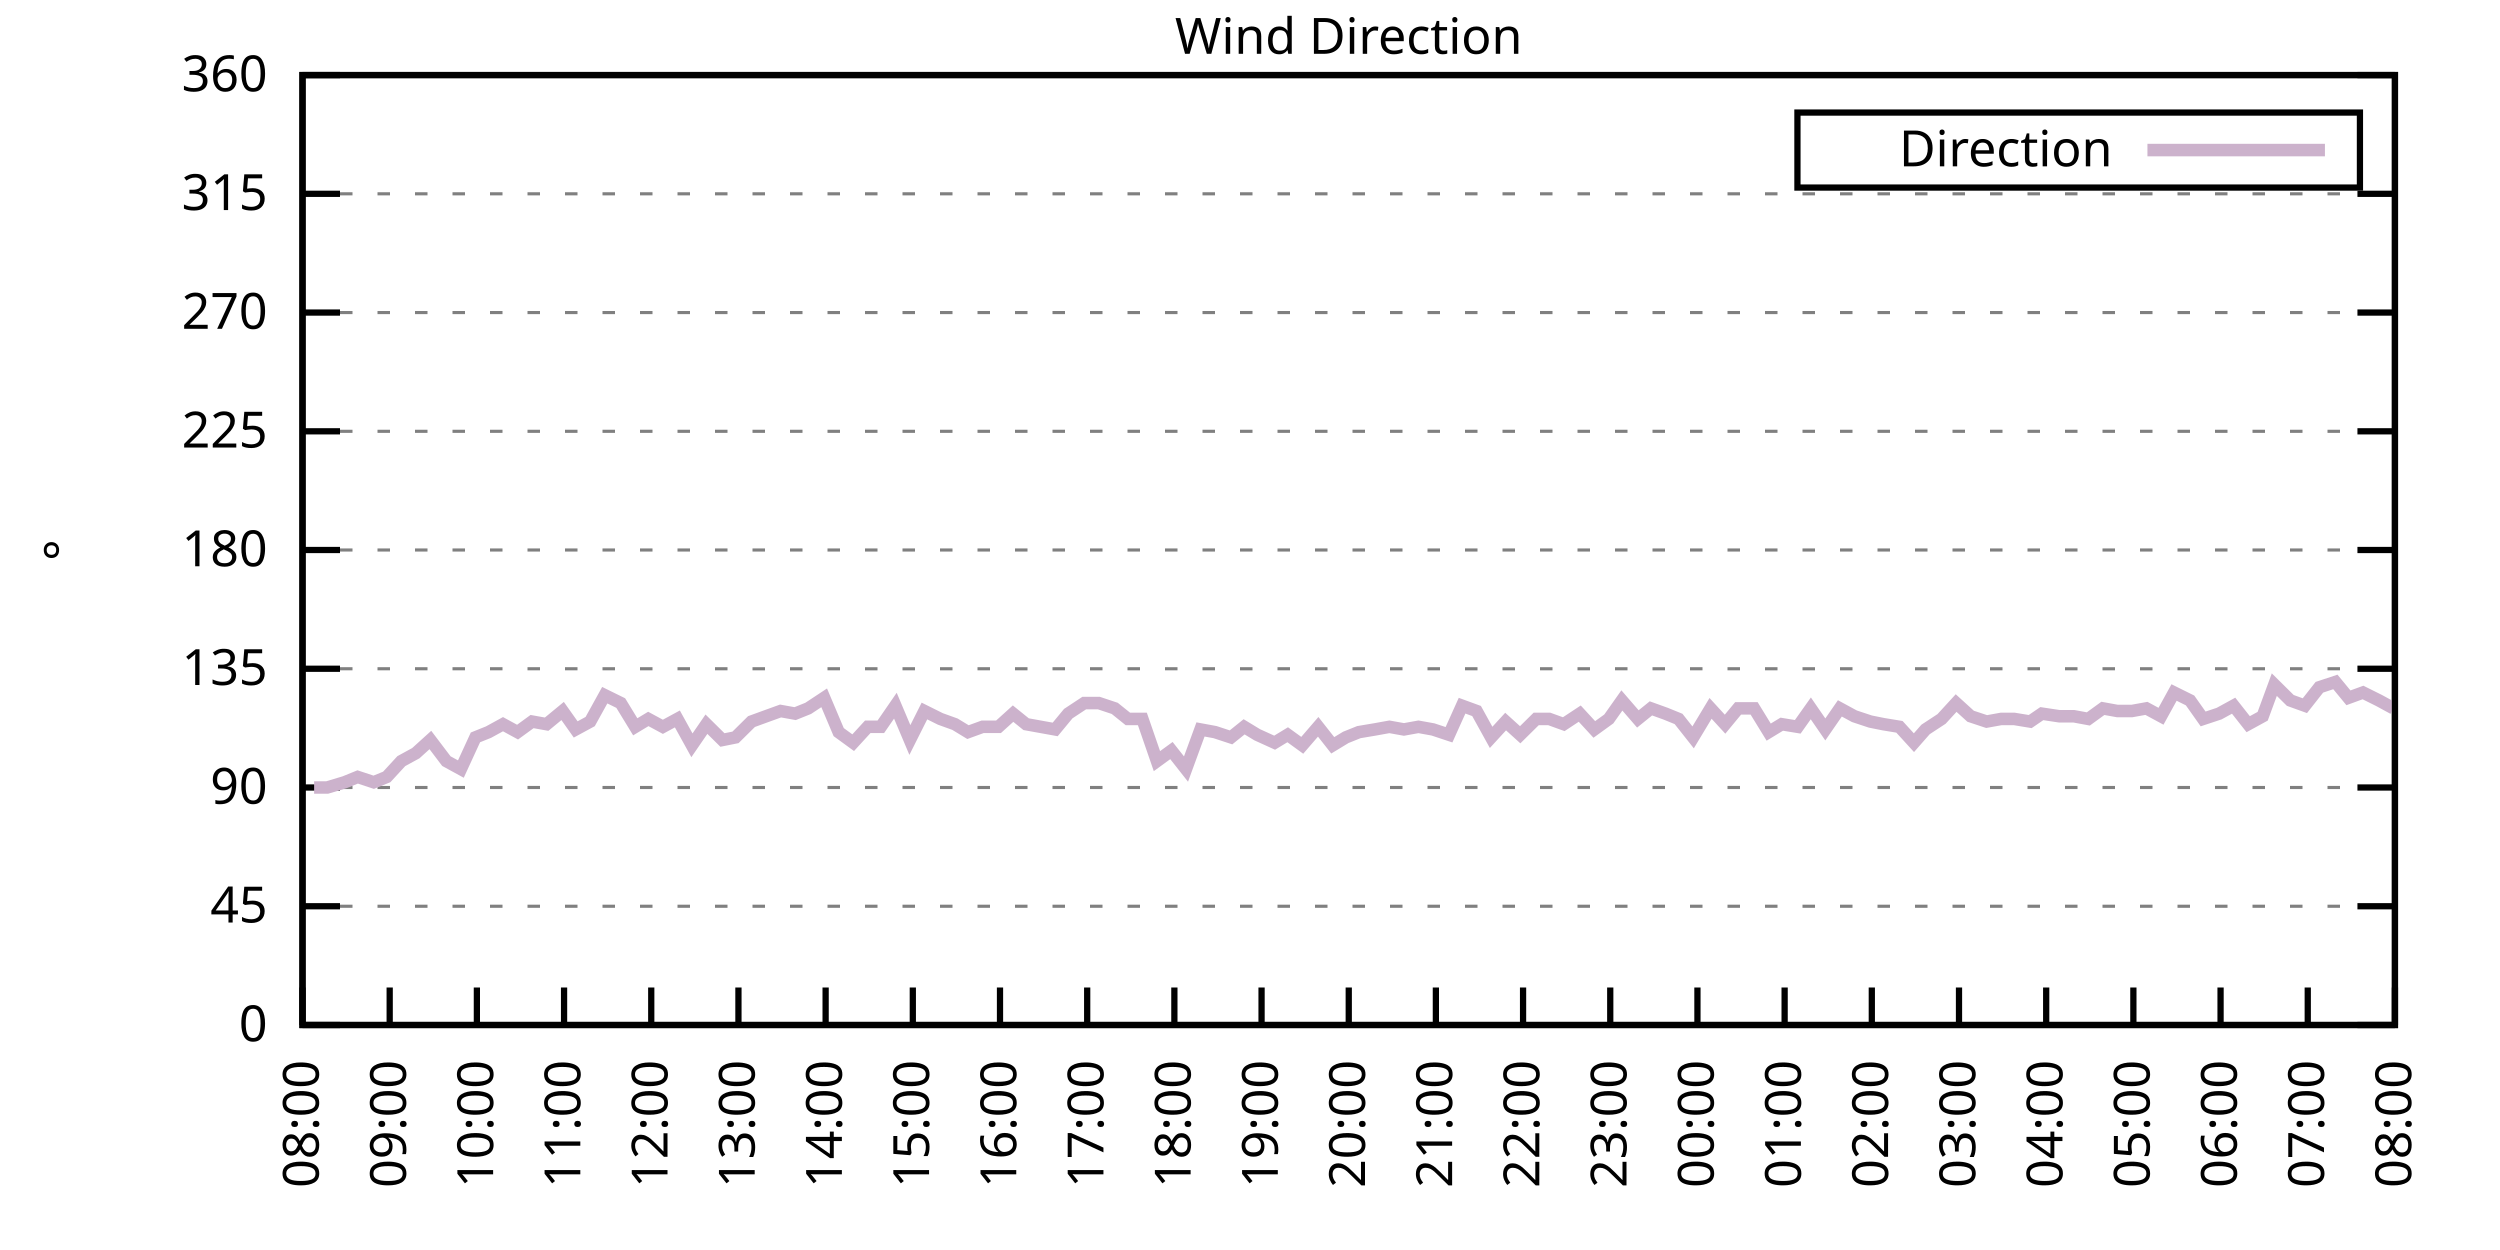
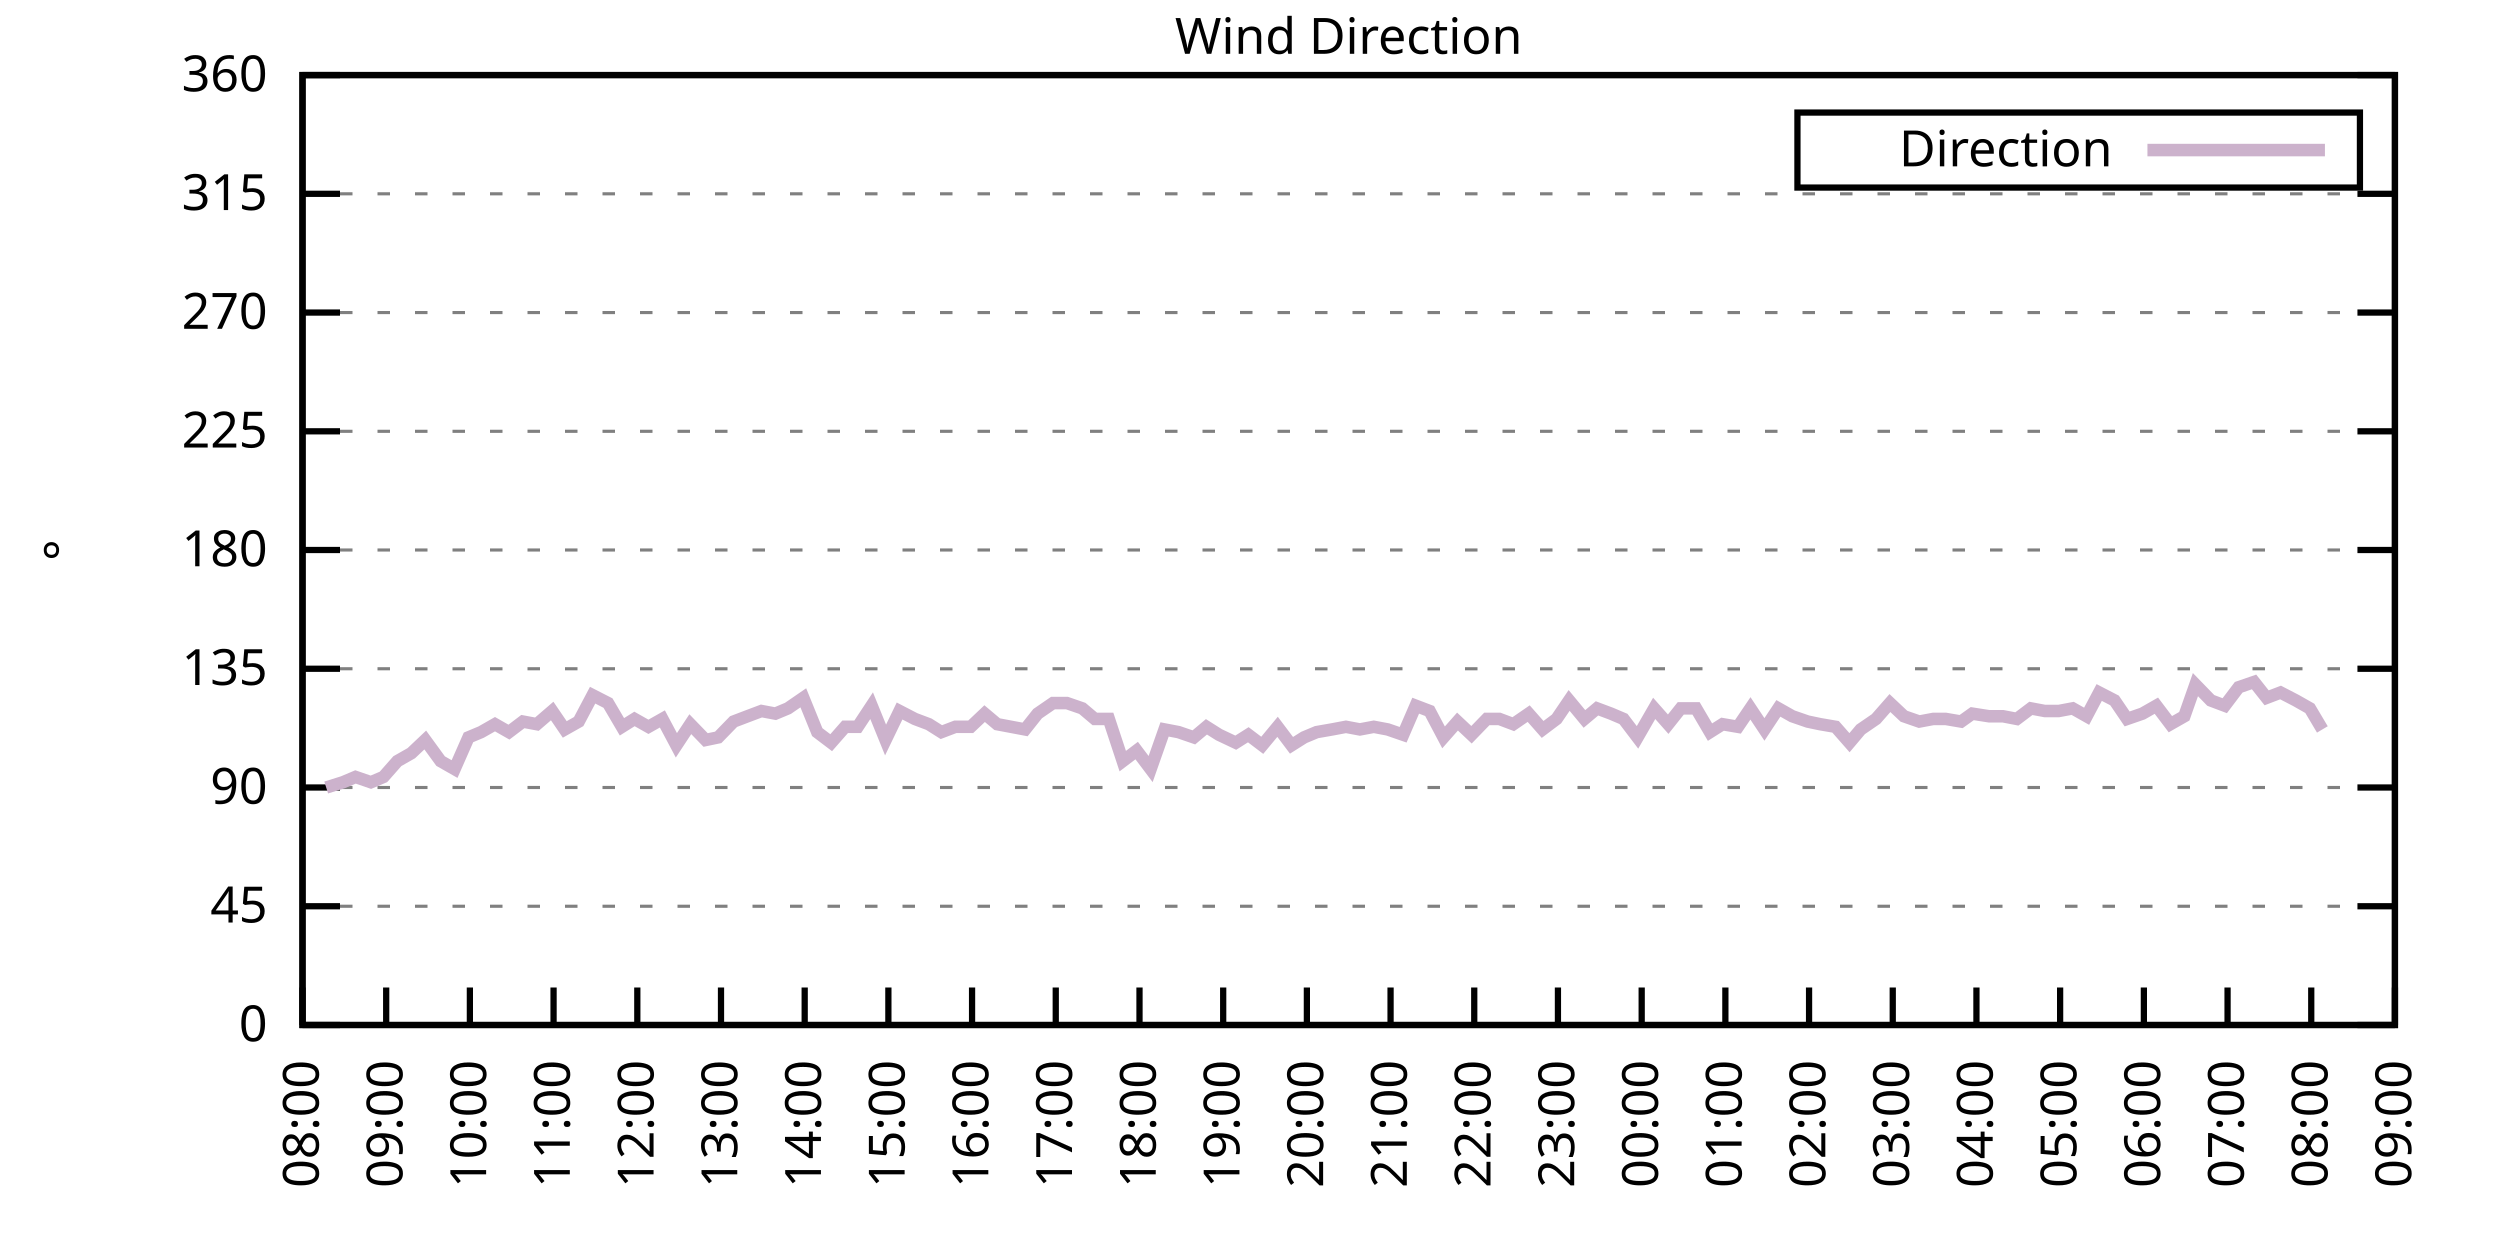
<svg xmlns="http://www.w3.org/2000/svg" xmlns:xlink="http://www.w3.org/1999/xlink" width="400" height="200" viewBox="0 0 400 200">
  <g id="gnuplot_canvas">
    <rect x="0" y="0" width="400" height="200" fill="none" />
    <defs>
      <circle id="gpDot" r="0.5" stroke-width="0.5" stroke="currentColor" />
      <path id="gpPt0" stroke-width="0.333" stroke="currentColor" d="M-1,0 h2 M0,-1 v2" />
      <path id="gpPt1" stroke-width="0.333" stroke="currentColor" d="M-1,-1 L1,1 M1,-1 L-1,1" />
      <path id="gpPt2" stroke-width="0.333" stroke="currentColor" d="M-1,0 L1,0 M0,-1 L0,1 M-1,-1 L1,1 M-1,1 L1,-1" />
      <rect id="gpPt3" stroke-width="0.333" stroke="currentColor" x="-1" y="-1" width="2" height="2" />
      <rect id="gpPt4" stroke-width="0.333" stroke="currentColor" fill="currentColor" x="-1" y="-1" width="2" height="2" />
      <circle id="gpPt5" stroke-width="0.333" stroke="currentColor" cx="0" cy="0" r="1" />
      <use xlink:href="#gpPt5" id="gpPt6" fill="currentColor" stroke="none" />
      <path id="gpPt7" stroke-width="0.333" stroke="currentColor" d="M0,-1.33 L-1.33,0.67 L1.33,0.67 z" />
      <use xlink:href="#gpPt7" id="gpPt8" fill="currentColor" stroke="none" />
      <use xlink:href="#gpPt7" id="gpPt9" stroke="currentColor" transform="rotate(180)" />
      <use xlink:href="#gpPt9" id="gpPt10" fill="currentColor" stroke="none" />
      <use xlink:href="#gpPt3" id="gpPt11" stroke="currentColor" transform="rotate(45)" />
      <use xlink:href="#gpPt11" id="gpPt12" fill="currentColor" stroke="none" />
      <path id="gpPt13" stroke-width="0.333" stroke="currentColor" d="M0,1.330 L1.265,0.411 L0.782,-1.067 L-0.782,-1.076 L-1.265,0.411 z" />
      <use xlink:href="#gpPt13" id="gpPt14" fill="currentColor" stroke="none" />
      <filter id="textbox" filterUnits="objectBoundingBox" x="0" y="0" height="1" width="1">
        <feFlood flood-color="white" flood-opacity="1" result="bgnd" />
        <feComposite in="SourceGraphic" in2="bgnd" operator="atop" />
      </filter>
      <filter id="greybox" filterUnits="objectBoundingBox" x="0" y="0" height="1" width="1">
        <feFlood flood-color="lightgrey" flood-opacity="1" result="grey" />
        <feComposite in="SourceGraphic" in2="grey" operator="atop" />
      </filter>
    </defs>
    <g fill="none" color="white" stroke="currentColor" stroke-width="1.00" stroke-linecap="butt" stroke-linejoin="miter">
</g>
    <g fill="none" color="black" stroke="currentColor" stroke-width="1.00" stroke-linecap="butt" stroke-linejoin="miter">
      <g stroke="none" shape-rendering="crispEdges">
        <polygon fill="rgb(255, 255, 255)" points="48.40,164.00 383.18,164.00 383.18,12.02 48.40,12.02 " />
      </g>
    </g>
    <g fill="none" color="black" stroke="currentColor" stroke-width="1.00" stroke-linecap="butt" stroke-linejoin="miter">
</g>
    <g fill="none" color="black" stroke="black" stroke-width="0.50" stroke-linecap="butt" stroke-linejoin="miter">
</g>
    <g fill="none" color="gray" stroke="currentColor" stroke-width="0.50" stroke-linecap="butt" stroke-linejoin="miter">
      <path stroke="gray" stroke-dasharray="2,4" class="gridline" d="M48.40,164.00 L383.19,164.00  " />
    </g>
    <g fill="none" color="gray" stroke="gray" stroke-width="1.00" stroke-linecap="butt" stroke-linejoin="miter">
</g>
    <g fill="none" color="black" stroke="currentColor" stroke-width="1.00" stroke-linecap="butt" stroke-linejoin="miter">
      <path stroke="black" d="M48.40,164.00 L54.40,164.00 M383.19,164.00 L377.19,164.00  " />
      <g transform="translate(42.80,166.60)" stroke="none" fill="black" font-family="Sans" font-size="8.00" text-anchor="end">
        <text>
          <tspan font-family="Sans"> 0</tspan>
        </text>
      </g>
    </g>
    <g fill="none" color="black" stroke="currentColor" stroke-width="1.00" stroke-linecap="butt" stroke-linejoin="miter">
</g>
    <g fill="none" color="black" stroke="black" stroke-width="0.50" stroke-linecap="butt" stroke-linejoin="miter">
</g>
    <g fill="none" color="gray" stroke="currentColor" stroke-width="0.50" stroke-linecap="butt" stroke-linejoin="miter">
      <path stroke="gray" stroke-dasharray="2,4" class="gridline" d="M48.40,145.00 L383.19,145.00  " />
    </g>
    <g fill="none" color="gray" stroke="gray" stroke-width="1.00" stroke-linecap="butt" stroke-linejoin="miter">
</g>
    <g fill="none" color="black" stroke="currentColor" stroke-width="1.00" stroke-linecap="butt" stroke-linejoin="miter">
      <path stroke="black" d="M48.40,145.00 L54.40,145.00 M383.19,145.00 L377.19,145.00  " />
      <g transform="translate(42.80,147.60)" stroke="none" fill="black" font-family="Sans" font-size="8.00" text-anchor="end">
        <text>
          <tspan font-family="Sans"> 45</tspan>
        </text>
      </g>
    </g>
    <g fill="none" color="black" stroke="currentColor" stroke-width="1.00" stroke-linecap="butt" stroke-linejoin="miter">
</g>
    <g fill="none" color="black" stroke="black" stroke-width="0.50" stroke-linecap="butt" stroke-linejoin="miter">
</g>
    <g fill="none" color="gray" stroke="currentColor" stroke-width="0.50" stroke-linecap="butt" stroke-linejoin="miter">
      <path stroke="gray" stroke-dasharray="2,4" class="gridline" d="M48.40,126.00 L383.19,126.00  " />
    </g>
    <g fill="none" color="gray" stroke="gray" stroke-width="1.00" stroke-linecap="butt" stroke-linejoin="miter">
</g>
    <g fill="none" color="black" stroke="currentColor" stroke-width="1.00" stroke-linecap="butt" stroke-linejoin="miter">
      <path stroke="black" d="M48.40,126.00 L54.40,126.00 M383.19,126.00 L377.19,126.00  " />
      <g transform="translate(42.80,128.60)" stroke="none" fill="black" font-family="Sans" font-size="8.00" text-anchor="end">
        <text>
          <tspan font-family="Sans"> 90</tspan>
        </text>
      </g>
    </g>
    <g fill="none" color="black" stroke="currentColor" stroke-width="1.00" stroke-linecap="butt" stroke-linejoin="miter">
</g>
    <g fill="none" color="black" stroke="black" stroke-width="0.50" stroke-linecap="butt" stroke-linejoin="miter">
</g>
    <g fill="none" color="gray" stroke="currentColor" stroke-width="0.50" stroke-linecap="butt" stroke-linejoin="miter">
      <path stroke="gray" stroke-dasharray="2,4" class="gridline" d="M48.40,107.00 L383.19,107.00  " />
    </g>
    <g fill="none" color="gray" stroke="gray" stroke-width="1.00" stroke-linecap="butt" stroke-linejoin="miter">
</g>
    <g fill="none" color="black" stroke="currentColor" stroke-width="1.00" stroke-linecap="butt" stroke-linejoin="miter">
      <path stroke="black" d="M48.40,107.00 L54.40,107.00 M383.19,107.00 L377.19,107.00  " />
      <g transform="translate(42.80,109.60)" stroke="none" fill="black" font-family="Sans" font-size="8.00" text-anchor="end">
        <text>
          <tspan font-family="Sans"> 135</tspan>
        </text>
      </g>
    </g>
    <g fill="none" color="black" stroke="currentColor" stroke-width="1.00" stroke-linecap="butt" stroke-linejoin="miter">
</g>
    <g fill="none" color="black" stroke="black" stroke-width="0.50" stroke-linecap="butt" stroke-linejoin="miter">
</g>
    <g fill="none" color="gray" stroke="currentColor" stroke-width="0.50" stroke-linecap="butt" stroke-linejoin="miter">
      <path stroke="gray" stroke-dasharray="2,4" class="gridline" d="M48.40,88.00 L383.19,88.00  " />
    </g>
    <g fill="none" color="gray" stroke="gray" stroke-width="1.00" stroke-linecap="butt" stroke-linejoin="miter">
</g>
    <g fill="none" color="black" stroke="currentColor" stroke-width="1.00" stroke-linecap="butt" stroke-linejoin="miter">
      <path stroke="black" d="M48.40,88.00 L54.40,88.00 M383.19,88.00 L377.19,88.00  " />
      <g transform="translate(42.80,90.60)" stroke="none" fill="black" font-family="Sans" font-size="8.00" text-anchor="end">
        <text>
          <tspan font-family="Sans"> 180</tspan>
        </text>
      </g>
    </g>
    <g fill="none" color="black" stroke="currentColor" stroke-width="1.00" stroke-linecap="butt" stroke-linejoin="miter">
</g>
    <g fill="none" color="black" stroke="black" stroke-width="0.50" stroke-linecap="butt" stroke-linejoin="miter">
</g>
    <g fill="none" color="gray" stroke="currentColor" stroke-width="0.50" stroke-linecap="butt" stroke-linejoin="miter">
      <path stroke="gray" stroke-dasharray="2,4" class="gridline" d="M48.40,69.01 L383.19,69.01  " />
    </g>
    <g fill="none" color="gray" stroke="gray" stroke-width="1.00" stroke-linecap="butt" stroke-linejoin="miter">
</g>
    <g fill="none" color="black" stroke="currentColor" stroke-width="1.00" stroke-linecap="butt" stroke-linejoin="miter">
      <path stroke="black" d="M48.40,69.01 L54.40,69.01 M383.19,69.01 L377.19,69.01  " />
      <g transform="translate(42.80,71.61)" stroke="none" fill="black" font-family="Sans" font-size="8.00" text-anchor="end">
        <text>
          <tspan font-family="Sans"> 225</tspan>
        </text>
      </g>
    </g>
    <g fill="none" color="black" stroke="currentColor" stroke-width="1.00" stroke-linecap="butt" stroke-linejoin="miter">
</g>
    <g fill="none" color="black" stroke="black" stroke-width="0.50" stroke-linecap="butt" stroke-linejoin="miter">
</g>
    <g fill="none" color="gray" stroke="currentColor" stroke-width="0.50" stroke-linecap="butt" stroke-linejoin="miter">
      <path stroke="gray" stroke-dasharray="2,4" class="gridline" d="M48.40,50.01 L383.19,50.01  " />
    </g>
    <g fill="none" color="gray" stroke="gray" stroke-width="1.00" stroke-linecap="butt" stroke-linejoin="miter">
</g>
    <g fill="none" color="black" stroke="currentColor" stroke-width="1.00" stroke-linecap="butt" stroke-linejoin="miter">
      <path stroke="black" d="M48.40,50.01 L54.40,50.01 M383.19,50.01 L377.19,50.01  " />
      <g transform="translate(42.80,52.61)" stroke="none" fill="black" font-family="Sans" font-size="8.00" text-anchor="end">
        <text>
          <tspan font-family="Sans"> 270</tspan>
        </text>
      </g>
    </g>
    <g fill="none" color="black" stroke="currentColor" stroke-width="1.00" stroke-linecap="butt" stroke-linejoin="miter">
</g>
    <g fill="none" color="black" stroke="black" stroke-width="0.50" stroke-linecap="butt" stroke-linejoin="miter">
</g>
    <g fill="none" color="gray" stroke="currentColor" stroke-width="0.50" stroke-linecap="butt" stroke-linejoin="miter">
      <path stroke="gray" stroke-dasharray="2,4" class="gridline" d="M48.40,31.01 L383.19,31.01  " />
    </g>
    <g fill="none" color="gray" stroke="gray" stroke-width="1.00" stroke-linecap="butt" stroke-linejoin="miter">
</g>
    <g fill="none" color="black" stroke="currentColor" stroke-width="1.00" stroke-linecap="butt" stroke-linejoin="miter">
      <path stroke="black" d="M48.40,31.01 L54.40,31.01 M383.19,31.01 L377.19,31.01  " />
      <g transform="translate(42.80,33.61)" stroke="none" fill="black" font-family="Sans" font-size="8.00" text-anchor="end">
        <text>
          <tspan font-family="Sans"> 315</tspan>
        </text>
      </g>
    </g>
    <g fill="none" color="black" stroke="currentColor" stroke-width="1.00" stroke-linecap="butt" stroke-linejoin="miter">
</g>
    <g fill="none" color="black" stroke="black" stroke-width="0.50" stroke-linecap="butt" stroke-linejoin="miter">
</g>
    <g fill="none" color="gray" stroke="currentColor" stroke-width="0.50" stroke-linecap="butt" stroke-linejoin="miter">
      <path stroke="gray" stroke-dasharray="2,4" class="gridline" d="M48.40,12.01 L383.19,12.01  " />
    </g>
    <g fill="none" color="gray" stroke="gray" stroke-width="1.00" stroke-linecap="butt" stroke-linejoin="miter">
</g>
    <g fill="none" color="black" stroke="currentColor" stroke-width="1.00" stroke-linecap="butt" stroke-linejoin="miter">
      <path stroke="black" d="M48.40,12.01 L54.40,12.01 M383.19,12.01 L377.19,12.01  " />
      <g transform="translate(42.80,14.61)" stroke="none" fill="black" font-family="Sans" font-size="8.00" text-anchor="end">
        <text>
          <tspan font-family="Sans"> 360</tspan>
        </text>
      </g>
    </g>
    <g fill="none" color="black" stroke="currentColor" stroke-width="1.00" stroke-linecap="butt" stroke-linejoin="miter">
      <path stroke="black" d="M48.40,164.00 L48.40,158.00  " />
      <g transform="translate(51.00,169.60) rotate(270.00)" stroke="none" fill="black" font-family="Sans" font-size="8.00" text-anchor="end">
        <text>
          <tspan font-family="Sans">08:00</tspan>
        </text>
      </g>
    </g>
    <g fill="none" color="black" stroke="currentColor" stroke-width="1.00" stroke-linecap="butt" stroke-linejoin="miter">
-       <path stroke="black" d="M62.35,164.00 L62.35,158.00  " />
-       <g transform="translate(64.95,169.60) rotate(270.00)" stroke="none" fill="black" font-family="Sans" font-size="8.00" text-anchor="end">
+       <path stroke="black" d="M61.79,164.00 L61.79,158.00  " />
+       <g transform="translate(64.39,169.60) rotate(270.00)" stroke="none" fill="black" font-family="Sans" font-size="8.00" text-anchor="end">
        <text>
          <tspan font-family="Sans">09:00</tspan>
        </text>
      </g>
    </g>
    <g fill="none" color="black" stroke="currentColor" stroke-width="1.00" stroke-linecap="butt" stroke-linejoin="miter">
-       <path stroke="black" d="M76.30,164.00 L76.30,158.00  " />
-       <g transform="translate(78.90,169.60) rotate(270.00)" stroke="none" fill="black" font-family="Sans" font-size="8.00" text-anchor="end">
+       <path stroke="black" d="M75.18,164.00 L75.18,158.00  " />
+       <g transform="translate(77.78,169.60) rotate(270.00)" stroke="none" fill="black" font-family="Sans" font-size="8.00" text-anchor="end">
        <text>
          <tspan font-family="Sans">10:00</tspan>
        </text>
      </g>
    </g>
    <g fill="none" color="black" stroke="currentColor" stroke-width="1.00" stroke-linecap="butt" stroke-linejoin="miter">
-       <path stroke="black" d="M90.25,164.00 L90.25,158.00  " />
-       <g transform="translate(92.85,169.60) rotate(270.00)" stroke="none" fill="black" font-family="Sans" font-size="8.00" text-anchor="end">
+       <path stroke="black" d="M88.57,164.00 L88.57,158.00  " />
+       <g transform="translate(91.17,169.60) rotate(270.00)" stroke="none" fill="black" font-family="Sans" font-size="8.00" text-anchor="end">
        <text>
          <tspan font-family="Sans">11:00</tspan>
        </text>
      </g>
    </g>
    <g fill="none" color="black" stroke="currentColor" stroke-width="1.00" stroke-linecap="butt" stroke-linejoin="miter">
-       <path stroke="black" d="M104.20,164.00 L104.20,158.00  " />
-       <g transform="translate(106.80,169.60) rotate(270.00)" stroke="none" fill="black" font-family="Sans" font-size="8.00" text-anchor="end">
+       <path stroke="black" d="M101.97,164.00 L101.97,158.00  " />
+       <g transform="translate(104.57,169.60) rotate(270.00)" stroke="none" fill="black" font-family="Sans" font-size="8.00" text-anchor="end">
        <text>
          <tspan font-family="Sans">12:00</tspan>
        </text>
      </g>
    </g>
    <g fill="none" color="black" stroke="currentColor" stroke-width="1.00" stroke-linecap="butt" stroke-linejoin="miter">
-       <path stroke="black" d="M118.15,164.00 L118.15,158.00  " />
-       <g transform="translate(120.75,169.60) rotate(270.00)" stroke="none" fill="black" font-family="Sans" font-size="8.00" text-anchor="end">
+       <path stroke="black" d="M115.36,164.00 L115.36,158.00  " />
+       <g transform="translate(117.96,169.60) rotate(270.00)" stroke="none" fill="black" font-family="Sans" font-size="8.00" text-anchor="end">
        <text>
          <tspan font-family="Sans">13:00</tspan>
        </text>
      </g>
    </g>
    <g fill="none" color="black" stroke="currentColor" stroke-width="1.00" stroke-linecap="butt" stroke-linejoin="miter">
-       <path stroke="black" d="M132.10,164.00 L132.10,158.00  " />
-       <g transform="translate(134.70,169.60) rotate(270.00)" stroke="none" fill="black" font-family="Sans" font-size="8.00" text-anchor="end">
+       <path stroke="black" d="M128.75,164.00 L128.75,158.00  " />
+       <g transform="translate(131.35,169.60) rotate(270.00)" stroke="none" fill="black" font-family="Sans" font-size="8.00" text-anchor="end">
        <text>
          <tspan font-family="Sans">14:00</tspan>
        </text>
      </g>
    </g>
    <g fill="none" color="black" stroke="currentColor" stroke-width="1.00" stroke-linecap="butt" stroke-linejoin="miter">
-       <path stroke="black" d="M146.05,164.00 L146.05,158.00  " />
-       <g transform="translate(148.65,169.60) rotate(270.00)" stroke="none" fill="black" font-family="Sans" font-size="8.00" text-anchor="end">
+       <path stroke="black" d="M142.14,164.00 L142.14,158.00  " />
+       <g transform="translate(144.74,169.60) rotate(270.00)" stroke="none" fill="black" font-family="Sans" font-size="8.00" text-anchor="end">
        <text>
          <tspan font-family="Sans">15:00</tspan>
        </text>
      </g>
    </g>
    <g fill="none" color="black" stroke="currentColor" stroke-width="1.00" stroke-linecap="butt" stroke-linejoin="miter">
-       <path stroke="black" d="M160.00,164.00 L160.00,158.00  " />
-       <g transform="translate(162.60,169.60) rotate(270.00)" stroke="none" fill="black" font-family="Sans" font-size="8.00" text-anchor="end">
+       <path stroke="black" d="M155.53,164.00 L155.53,158.00  " />
+       <g transform="translate(158.13,169.60) rotate(270.00)" stroke="none" fill="black" font-family="Sans" font-size="8.00" text-anchor="end">
        <text>
          <tspan font-family="Sans">16:00</tspan>
        </text>
      </g>
    </g>
    <g fill="none" color="black" stroke="currentColor" stroke-width="1.00" stroke-linecap="butt" stroke-linejoin="miter">
-       <path stroke="black" d="M173.95,164.00 L173.95,158.00  " />
-       <g transform="translate(176.55,169.60) rotate(270.00)" stroke="none" fill="black" font-family="Sans" font-size="8.00" text-anchor="end">
+       <path stroke="black" d="M168.92,164.00 L168.92,158.00  " />
+       <g transform="translate(171.52,169.60) rotate(270.00)" stroke="none" fill="black" font-family="Sans" font-size="8.00" text-anchor="end">
        <text>
          <tspan font-family="Sans">17:00</tspan>
        </text>
      </g>
    </g>
    <g fill="none" color="black" stroke="currentColor" stroke-width="1.00" stroke-linecap="butt" stroke-linejoin="miter">
-       <path stroke="black" d="M187.90,164.00 L187.90,158.00  " />
-       <g transform="translate(190.50,169.60) rotate(270.00)" stroke="none" fill="black" font-family="Sans" font-size="8.00" text-anchor="end">
+       <path stroke="black" d="M182.32,164.00 L182.32,158.00  " />
+       <g transform="translate(184.92,169.60) rotate(270.00)" stroke="none" fill="black" font-family="Sans" font-size="8.00" text-anchor="end">
        <text>
          <tspan font-family="Sans">18:00</tspan>
        </text>
      </g>
    </g>
    <g fill="none" color="black" stroke="currentColor" stroke-width="1.00" stroke-linecap="butt" stroke-linejoin="miter">
-       <path stroke="black" d="M201.85,164.00 L201.85,158.00  " />
-       <g transform="translate(204.45,169.60) rotate(270.00)" stroke="none" fill="black" font-family="Sans" font-size="8.00" text-anchor="end">
+       <path stroke="black" d="M195.71,164.00 L195.71,158.00  " />
+       <g transform="translate(198.31,169.60) rotate(270.00)" stroke="none" fill="black" font-family="Sans" font-size="8.00" text-anchor="end">
        <text>
          <tspan font-family="Sans">19:00</tspan>
        </text>
      </g>
    </g>
    <g fill="none" color="black" stroke="currentColor" stroke-width="1.00" stroke-linecap="butt" stroke-linejoin="miter">
-       <path stroke="black" d="M215.80,164.00 L215.80,158.00  " />
-       <g transform="translate(218.40,169.60) rotate(270.00)" stroke="none" fill="black" font-family="Sans" font-size="8.00" text-anchor="end">
+       <path stroke="black" d="M209.10,164.00 L209.10,158.00  " />
+       <g transform="translate(211.70,169.60) rotate(270.00)" stroke="none" fill="black" font-family="Sans" font-size="8.00" text-anchor="end">
        <text>
          <tspan font-family="Sans">20:00</tspan>
        </text>
      </g>
    </g>
    <g fill="none" color="black" stroke="currentColor" stroke-width="1.00" stroke-linecap="butt" stroke-linejoin="miter">
-       <path stroke="black" d="M229.74,164.00 L229.74,158.00  " />
-       <g transform="translate(232.34,169.60) rotate(270.00)" stroke="none" fill="black" font-family="Sans" font-size="8.00" text-anchor="end">
+       <path stroke="black" d="M222.49,164.00 L222.49,158.00  " />
+       <g transform="translate(225.09,169.60) rotate(270.00)" stroke="none" fill="black" font-family="Sans" font-size="8.00" text-anchor="end">
        <text>
          <tspan font-family="Sans">21:00</tspan>
        </text>
      </g>
    </g>
    <g fill="none" color="black" stroke="currentColor" stroke-width="1.00" stroke-linecap="butt" stroke-linejoin="miter">
-       <path stroke="black" d="M243.69,164.00 L243.69,158.00  " />
-       <g transform="translate(246.29,169.60) rotate(270.00)" stroke="none" fill="black" font-family="Sans" font-size="8.00" text-anchor="end">
+       <path stroke="black" d="M235.88,164.00 L235.88,158.00  " />
+       <g transform="translate(238.48,169.60) rotate(270.00)" stroke="none" fill="black" font-family="Sans" font-size="8.00" text-anchor="end">
        <text>
          <tspan font-family="Sans">22:00</tspan>
        </text>
      </g>
    </g>
    <g fill="none" color="black" stroke="currentColor" stroke-width="1.00" stroke-linecap="butt" stroke-linejoin="miter">
-       <path stroke="black" d="M257.64,164.00 L257.64,158.00  " />
-       <g transform="translate(260.24,169.60) rotate(270.00)" stroke="none" fill="black" font-family="Sans" font-size="8.00" text-anchor="end">
+       <path stroke="black" d="M249.27,164.00 L249.27,158.00  " />
+       <g transform="translate(251.87,169.60) rotate(270.00)" stroke="none" fill="black" font-family="Sans" font-size="8.00" text-anchor="end">
        <text>
          <tspan font-family="Sans">23:00</tspan>
        </text>
      </g>
    </g>
    <g fill="none" color="black" stroke="currentColor" stroke-width="1.00" stroke-linecap="butt" stroke-linejoin="miter">
-       <path stroke="black" d="M271.59,164.00 L271.59,158.00  " />
-       <g transform="translate(274.19,169.60) rotate(270.00)" stroke="none" fill="black" font-family="Sans" font-size="8.00" text-anchor="end">
+       <path stroke="black" d="M262.67,164.00 L262.67,158.00  " />
+       <g transform="translate(265.27,169.60) rotate(270.00)" stroke="none" fill="black" font-family="Sans" font-size="8.00" text-anchor="end">
        <text>
          <tspan font-family="Sans">00:00</tspan>
        </text>
      </g>
    </g>
    <g fill="none" color="black" stroke="currentColor" stroke-width="1.00" stroke-linecap="butt" stroke-linejoin="miter">
-       <path stroke="black" d="M285.54,164.00 L285.54,158.00  " />
-       <g transform="translate(288.14,169.60) rotate(270.00)" stroke="none" fill="black" font-family="Sans" font-size="8.00" text-anchor="end">
+       <path stroke="black" d="M276.06,164.00 L276.06,158.00  " />
+       <g transform="translate(278.66,169.60) rotate(270.00)" stroke="none" fill="black" font-family="Sans" font-size="8.00" text-anchor="end">
        <text>
          <tspan font-family="Sans">01:00</tspan>
        </text>
      </g>
    </g>
    <g fill="none" color="black" stroke="currentColor" stroke-width="1.00" stroke-linecap="butt" stroke-linejoin="miter">
-       <path stroke="black" d="M299.49,164.00 L299.49,158.00  " />
-       <g transform="translate(302.09,169.60) rotate(270.00)" stroke="none" fill="black" font-family="Sans" font-size="8.00" text-anchor="end">
+       <path stroke="black" d="M289.45,164.00 L289.45,158.00  " />
+       <g transform="translate(292.05,169.60) rotate(270.00)" stroke="none" fill="black" font-family="Sans" font-size="8.00" text-anchor="end">
        <text>
          <tspan font-family="Sans">02:00</tspan>
        </text>
      </g>
    </g>
    <g fill="none" color="black" stroke="currentColor" stroke-width="1.00" stroke-linecap="butt" stroke-linejoin="miter">
-       <path stroke="black" d="M313.44,164.00 L313.44,158.00  " />
-       <g transform="translate(316.04,169.60) rotate(270.00)" stroke="none" fill="black" font-family="Sans" font-size="8.00" text-anchor="end">
+       <path stroke="black" d="M302.84,164.00 L302.84,158.00  " />
+       <g transform="translate(305.44,169.60) rotate(270.00)" stroke="none" fill="black" font-family="Sans" font-size="8.00" text-anchor="end">
        <text>
          <tspan font-family="Sans">03:00</tspan>
        </text>
      </g>
    </g>
    <g fill="none" color="black" stroke="currentColor" stroke-width="1.00" stroke-linecap="butt" stroke-linejoin="miter">
-       <path stroke="black" d="M327.39,164.00 L327.39,158.00  " />
-       <g transform="translate(329.99,169.60) rotate(270.00)" stroke="none" fill="black" font-family="Sans" font-size="8.00" text-anchor="end">
+       <path stroke="black" d="M316.23,164.00 L316.23,158.00  " />
+       <g transform="translate(318.83,169.60) rotate(270.00)" stroke="none" fill="black" font-family="Sans" font-size="8.00" text-anchor="end">
        <text>
          <tspan font-family="Sans">04:00</tspan>
        </text>
      </g>
    </g>
    <g fill="none" color="black" stroke="currentColor" stroke-width="1.00" stroke-linecap="butt" stroke-linejoin="miter">
-       <path stroke="black" d="M341.34,164.00 L341.34,158.00  " />
-       <g transform="translate(343.94,169.60) rotate(270.00)" stroke="none" fill="black" font-family="Sans" font-size="8.00" text-anchor="end">
+       <path stroke="black" d="M329.62,164.00 L329.62,158.00  " />
+       <g transform="translate(332.22,169.60) rotate(270.00)" stroke="none" fill="black" font-family="Sans" font-size="8.00" text-anchor="end">
        <text>
          <tspan font-family="Sans">05:00</tspan>
        </text>
      </g>
    </g>
    <g fill="none" color="black" stroke="currentColor" stroke-width="1.00" stroke-linecap="butt" stroke-linejoin="miter">
-       <path stroke="black" d="M355.29,164.00 L355.29,158.00  " />
-       <g transform="translate(357.89,169.60) rotate(270.00)" stroke="none" fill="black" font-family="Sans" font-size="8.00" text-anchor="end">
+       <path stroke="black" d="M343.02,164.00 L343.02,158.00  " />
+       <g transform="translate(345.62,169.60) rotate(270.00)" stroke="none" fill="black" font-family="Sans" font-size="8.00" text-anchor="end">
        <text>
          <tspan font-family="Sans">06:00</tspan>
        </text>
      </g>
    </g>
    <g fill="none" color="black" stroke="currentColor" stroke-width="1.00" stroke-linecap="butt" stroke-linejoin="miter">
-       <path stroke="black" d="M369.24,164.00 L369.24,158.00  " />
-       <g transform="translate(371.84,169.60) rotate(270.00)" stroke="none" fill="black" font-family="Sans" font-size="8.00" text-anchor="end">
+       <path stroke="black" d="M356.41,164.00 L356.41,158.00  " />
+       <g transform="translate(359.01,169.60) rotate(270.00)" stroke="none" fill="black" font-family="Sans" font-size="8.00" text-anchor="end">
        <text>
          <tspan font-family="Sans">07:00</tspan>
+         </text>
+       </g>
+     </g>
+     <g fill="none" color="black" stroke="currentColor" stroke-width="1.00" stroke-linecap="butt" stroke-linejoin="miter">
+       <path stroke="black" d="M369.80,164.00 L369.80,158.00  " />
+       <g transform="translate(372.40,169.60) rotate(270.00)" stroke="none" fill="black" font-family="Sans" font-size="8.00" text-anchor="end">
+         <text>
+           <tspan font-family="Sans">08:00</tspan>
        </text>
      </g>
    </g>
    <g fill="none" color="black" stroke="currentColor" stroke-width="1.00" stroke-linecap="butt" stroke-linejoin="miter">
      <path stroke="black" d="M383.19,164.00 L383.19,158.00  " />
      <g transform="translate(385.79,169.60) rotate(270.00)" stroke="none" fill="black" font-family="Sans" font-size="8.00" text-anchor="end">
        <text>
-           <tspan font-family="Sans">08:00</tspan>
+           <tspan font-family="Sans">09:00</tspan>
        </text>
      </g>
    </g>
    <g fill="none" color="black" stroke="currentColor" stroke-width="1.00" stroke-linecap="butt" stroke-linejoin="miter">
</g>
    <g fill="none" color="black" stroke="currentColor" stroke-width="1.00" stroke-linecap="butt" stroke-linejoin="miter">
      <path stroke="black" d="M48.40,12.01 L48.40,164.00 L383.19,164.00 L383.19,12.01 L48.40,12.01 Z  " />
    </g>
    <g fill="none" color="black" stroke="currentColor" stroke-width="1.00" stroke-linecap="butt" stroke-linejoin="miter">
</g>
    <g fill="none" color="black" stroke="currentColor" stroke-width="1.00" stroke-linecap="butt" stroke-linejoin="miter">
      <path stroke="black" d="M287.59,30.01 L287.59,18.01 L377.59,18.01 L377.59,30.01 L287.59,30.01 Z  " />
    </g>
    <g id="Wind_direction_plot_1">
      <g fill="none" color="white" stroke="black" stroke-width="2.00" stroke-linecap="butt" stroke-linejoin="miter">
</g>
      <g fill="none" color="black" stroke="currentColor" stroke-width="2.00" stroke-linecap="butt" stroke-linejoin="miter">
        <g transform="translate(337.99,26.61)" stroke="none" fill="black" font-family="Sans" font-size="8.00" text-anchor="end">
          <text>
            <tspan font-family="Sans">Direction</tspan>
          </text>
        </g>
      </g>
      <g fill="none" color="black" stroke="currentColor" stroke-width="2.00" stroke-linecap="butt" stroke-linejoin="miter">
-         <path stroke="rgb(204, 178, 204)" d="M343.59,24.01 L371.99,24.01 M50.26,126.00 L52.35,126.00 L55.14,125.16 L57.23,124.31 L59.79,125.16 L61.88,124.31   L64.21,121.78 L66.53,120.51 L68.86,118.40 L71.42,121.78 L73.74,123.05 L76.07,117.98 L78.16,117.14 L80.48,115.87   L82.81,117.14 L85.13,115.45 L87.46,115.87 L90.02,113.76 L92.11,116.71 L94.43,115.45 L96.76,111.23 L99.32,112.49   L101.64,116.29 L103.73,115.03 L106.06,116.29 L108.38,115.03 L110.71,119.25 L113.03,115.87 L115.59,118.40 L117.68,117.98   L120.24,115.45 L122.57,114.60 L124.89,113.76 L127.22,114.18 L129.31,113.34 L131.87,111.65 L134.19,117.14 L136.51,118.83   L138.84,116.29 L140.93,116.29 L143.26,112.91 L145.58,118.40 L147.91,113.76 L150.46,115.03 L152.79,115.87 L154.88,117.14   L157.21,116.29 L159.76,116.29 L162.09,114.18 L164.18,115.87 L166.51,116.29 L168.83,116.71 L170.92,114.18 L173.48,112.49   L175.81,112.49 L178.36,113.34 L180.46,115.03 L182.78,115.03 L185.11,121.78 L187.43,120.09 L189.76,123.05 L192.08,116.71   L194.41,117.14 L196.96,117.98 L199.06,116.29 L201.15,117.56 L203.94,118.83 L206.03,117.56 L208.36,119.25 L210.91,116.29   L213.24,119.25 L215.33,117.98 L217.42,117.14 L219.98,116.71 L222.30,116.29 L224.63,116.71 L226.95,116.29 L229.28,116.71   L231.84,117.56 L233.93,112.91 L236.25,113.76 L238.58,117.98 L240.90,115.45 L243.23,117.56 L245.79,115.03 L247.88,115.03   L250.20,115.87 L252.76,114.18 L255.09,116.71 L257.41,115.03 L259.50,112.07 L262.06,115.03 L264.15,113.34 L266.48,114.18   L268.57,115.03 L270.90,117.98 L273.69,113.34 L276.01,115.87 L278.10,113.34 L280.66,113.34 L282.99,117.14 L285.08,115.87   L287.64,116.29 L289.73,113.34 L292.05,116.71 L294.38,113.34 L296.70,114.60 L299.26,115.45 L301.35,115.87 L303.91,116.29   L306.23,118.83 L308.09,116.71 L310.65,115.03 L312.98,112.49 L315.30,114.60 L317.86,115.45 L320.18,115.03 L322.28,115.03   L324.83,115.45 L326.69,114.18 L329.48,114.60 L331.81,114.60 L334.13,115.03 L336.46,113.34 L338.78,113.76 L341.11,113.76   L343.43,113.34 L345.76,114.60 L347.85,110.80 L350.41,112.07 L352.50,115.03 L355.06,114.18 L357.38,112.91 L359.71,115.87   L362.03,114.60 L363.89,109.54 L366.45,112.07 L368.78,112.91 L371.10,109.96 L373.66,109.11 L375.75,111.65 L378.08,110.80   L380.63,112.07 L382.96,113.34  " />
+         <path stroke="rgb(204, 178, 204)" d="M343.59,24.01 L371.99,24.01 M52.19,126.00 L54.87,125.16 L56.88,124.31 L59.34,125.16 L61.35,124.31 L63.58,121.78   L65.81,120.51 L68.04,118.40 L70.50,121.78 L72.73,123.05 L74.96,117.98 L76.97,117.14 L79.20,115.87 L81.43,117.14   L83.66,115.45 L85.90,115.87 L88.35,113.76 L90.36,116.71 L92.59,115.45 L94.82,111.23 L97.28,112.49 L99.51,116.29   L101.52,115.03 L103.75,116.29 L105.98,115.03 L108.22,119.25 L110.45,115.87 L112.90,118.40 L114.91,117.98 L117.37,115.45   L119.60,114.60 L121.83,113.76 L124.06,114.18 L126.07,113.34 L128.53,111.65 L130.76,117.14 L132.99,118.83 L135.22,116.29   L137.23,116.29 L139.46,112.91 L141.69,118.40 L143.93,113.76 L146.38,115.03 L148.61,115.87 L150.62,117.14 L152.85,116.29   L155.31,116.29 L157.54,114.18 L159.55,115.87 L161.78,116.29 L164.01,116.71 L166.02,114.18 L168.48,112.49 L170.71,112.49   L173.17,113.34 L175.17,115.03 L177.41,115.03 L179.64,121.78 L181.87,120.09 L184.10,123.05 L186.33,116.71 L188.57,117.14   L191.02,117.98 L193.03,116.29 L195.04,117.56 L197.72,118.83 L199.73,117.56 L201.96,119.25 L204.41,116.29 L206.64,119.25   L208.65,117.98 L210.66,117.14 L213.12,116.71 L215.35,116.29 L217.58,116.71 L219.81,116.29 L222.04,116.71 L224.50,117.56   L226.51,112.91 L228.74,113.76 L230.97,117.98 L233.20,115.45 L235.44,117.56 L237.89,115.03 L239.90,115.03 L242.13,115.87   L244.59,114.18 L246.82,116.71 L249.05,115.03 L251.06,112.07 L253.51,115.03 L255.52,113.34 L257.76,114.18 L259.76,115.03   L262.00,117.98 L264.67,113.34 L266.91,115.87 L268.92,113.34 L271.37,113.34 L273.60,117.14 L275.61,115.87 L278.07,116.29   L280.07,113.34 L282.31,116.71 L284.54,113.34 L286.77,114.60 L289.23,115.45 L291.23,115.87 L293.69,116.29 L295.92,118.83   L297.71,116.71 L300.16,115.03 L302.39,112.49 L304.63,114.60 L307.08,115.45 L309.31,115.03 L311.32,115.03 L313.78,115.45   L315.56,114.18 L318.24,114.60 L320.47,114.60 L322.70,115.03 L324.94,113.34 L327.17,113.76 L329.40,113.76 L331.63,113.34   L333.86,114.60 L335.87,110.80 L338.33,112.07 L340.34,115.03 L342.79,114.18 L345.02,112.91 L347.26,115.87 L349.49,114.60   L351.27,109.54 L353.73,112.07 L355.96,112.91 L358.19,109.96 L360.65,109.11 L362.66,111.65 L364.89,110.80 L367.34,112.07   L369.58,113.34 L371.58,116.71  " />
      </g>
    </g>
    <g fill="none" color="black" stroke="currentColor" stroke-width="2.00" stroke-linecap="butt" stroke-linejoin="miter">
</g>
    <g fill="none" color="black" stroke="black" stroke-width="1.00" stroke-linecap="butt" stroke-linejoin="miter">
</g>
    <g fill="none" color="black" stroke="currentColor" stroke-width="1.00" stroke-linecap="butt" stroke-linejoin="miter">
      <path stroke="black" d="M48.40,12.01 L48.40,164.00 L383.19,164.00 L383.19,12.01 L48.40,12.01 Z  " />
      <g transform="translate(12.80,88.01) rotate(270.00)" stroke="none" fill="black" font-family="Sans" font-size="8.00" text-anchor="middle">
        <text>
          <tspan font-family="Sans">°</tspan>
        </text>
      </g>
    </g>
    <g fill="none" color="black" stroke="currentColor" stroke-width="1.00" stroke-linecap="butt" stroke-linejoin="miter">
</g>
    <g fill="none" color="black" stroke="currentColor" stroke-width="1.00" stroke-linecap="butt" stroke-linejoin="miter">
      <g transform="translate(215.79,8.61)" stroke="none" fill="black" font-family="Sans" font-size="8.00" text-anchor="middle">
        <text>
          <tspan font-family="Sans">Wind Direction</tspan>
        </text>
      </g>
    </g>
    <g fill="none" color="black" stroke="currentColor" stroke-width="1.00" stroke-linecap="butt" stroke-linejoin="miter">
</g>
  </g>
</svg>
